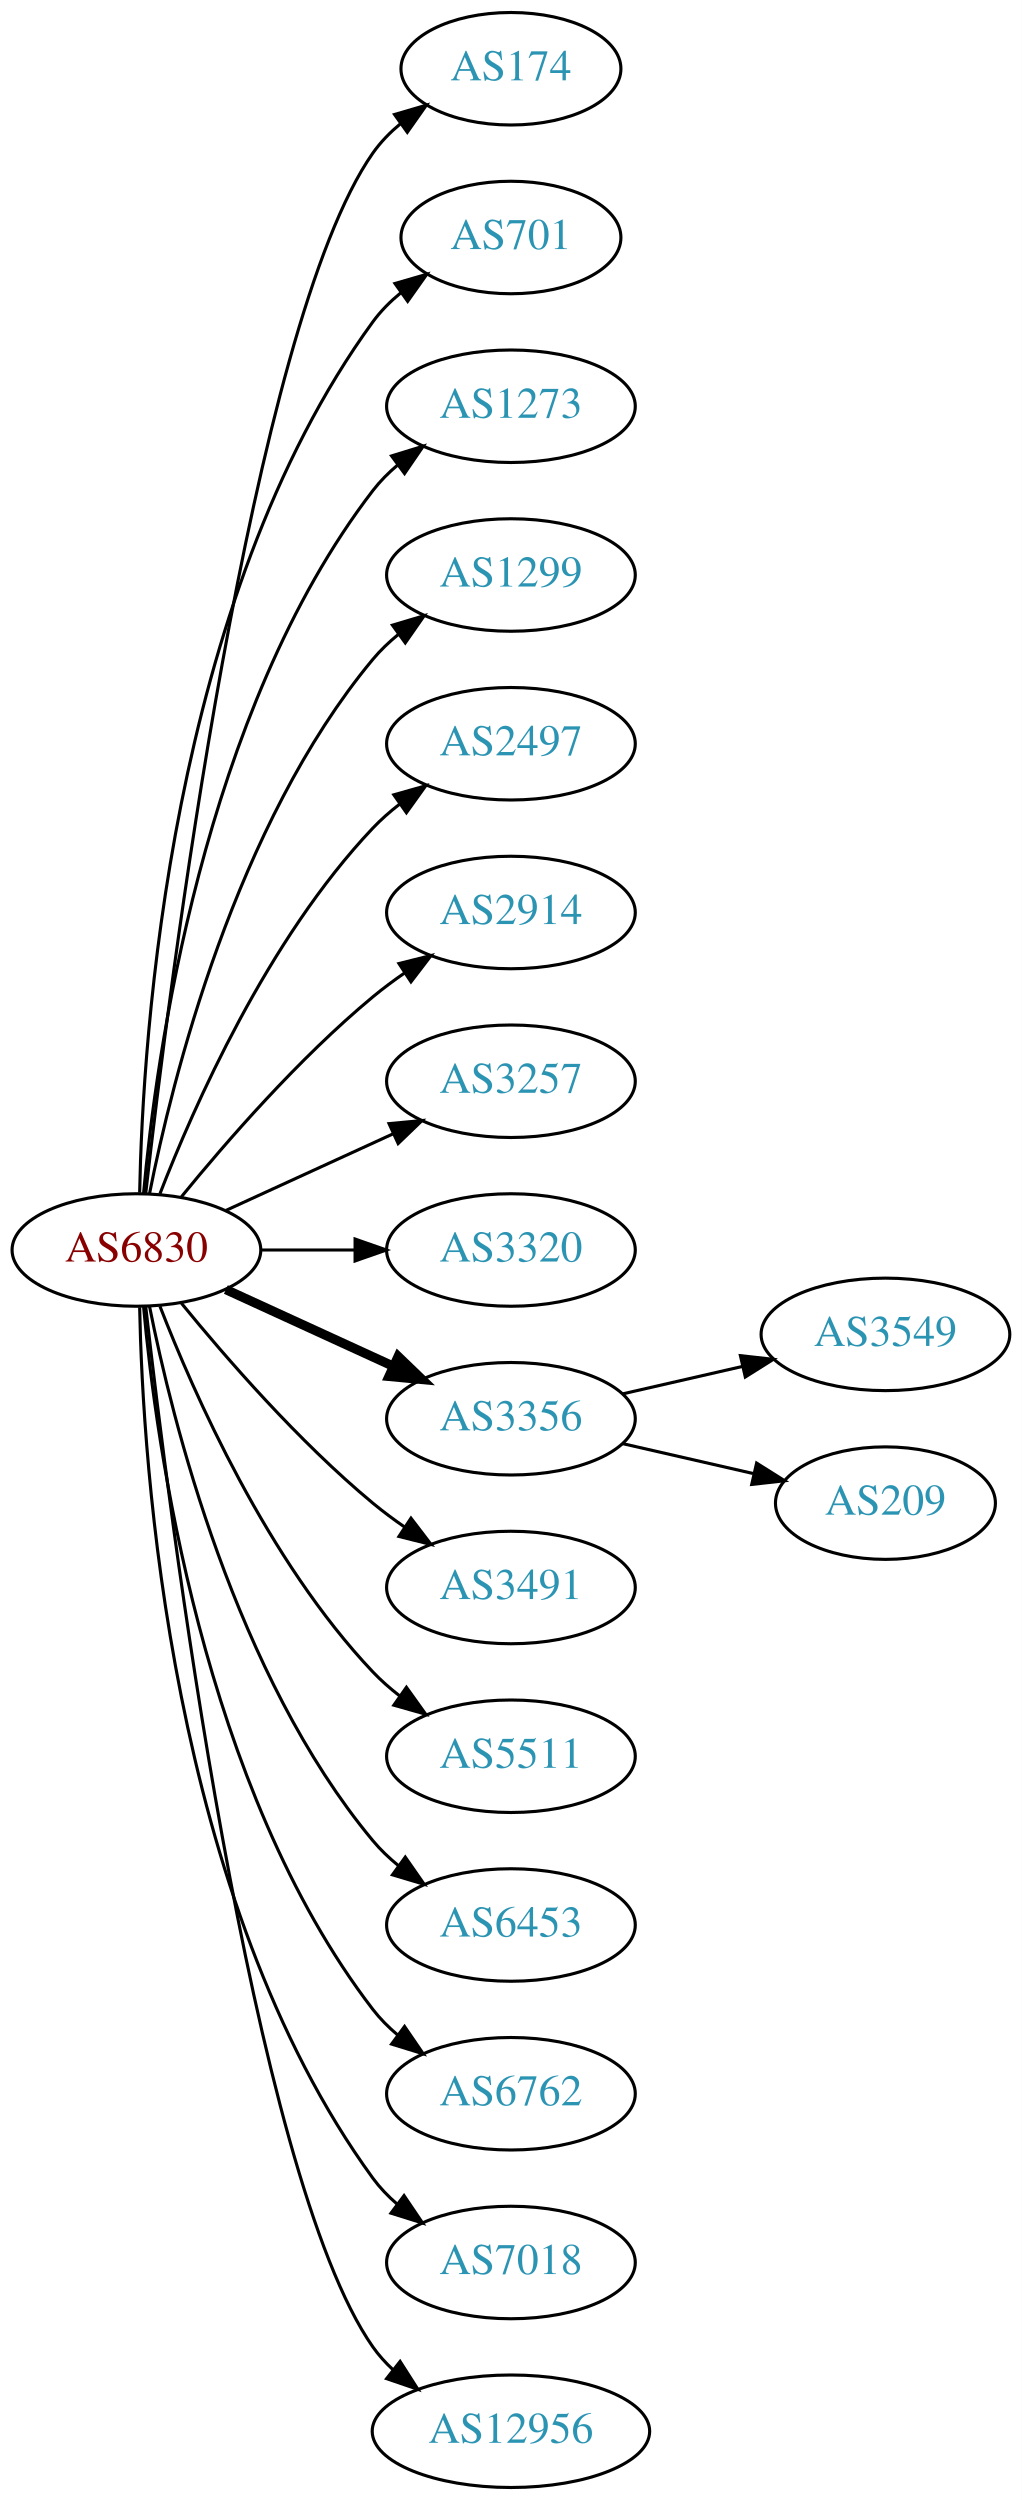
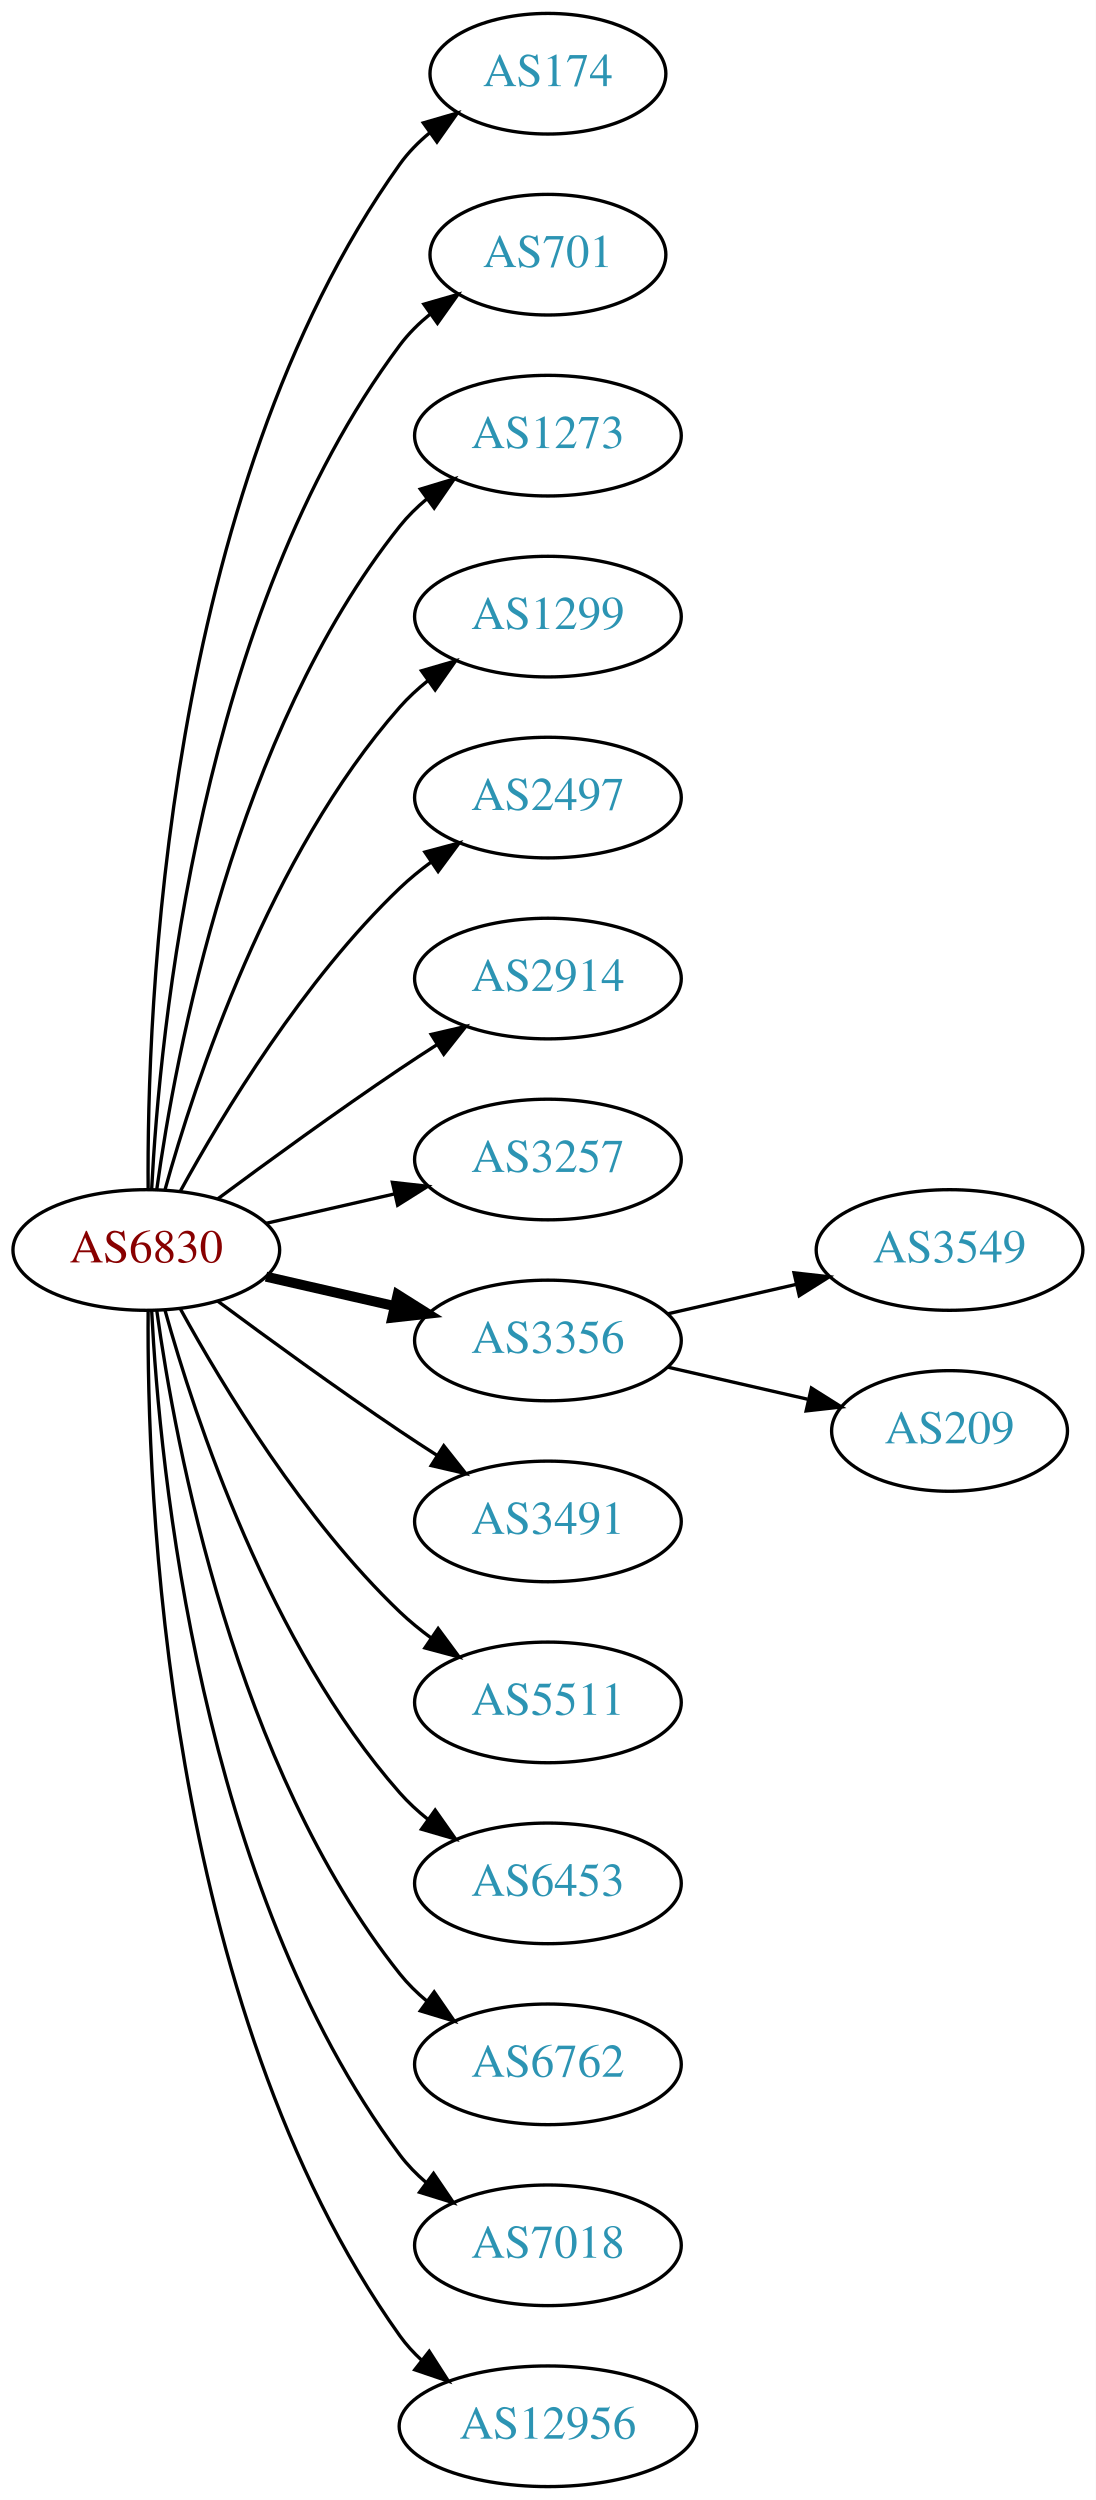
- <svg xmlns="http://www.w3.org/2000/svg" xmlns:xlink="http://www.w3.org/1999/xlink" width="327pt" height="800pt" viewBox="0.00 0.00 326.98 800.00">
-   <g id="graph0" class="graph" transform="scale(1 1) rotate(0) translate(4 796)">
-     <polygon fill="white" stroke="none" points="-4,4 -4,-796 322.978,-796 322.978,4 -4,4" />
+ <svg xmlns="http://www.w3.org/2000/svg" xmlns:xlink="http://www.w3.org/1999/xlink" width="327pt" height="746pt" viewBox="0.00 0.00 326.98 746.00">
+   <g id="graph0" class="graph" transform="scale(1 1) rotate(0) translate(4 742)">
+     <polygon fill="white" stroke="none" points="-4,4 -4,-742 322.978,-742 322.978,4 -4,4" />
    <g id="node1" class="node">
      <g id="a_node1">
        <a xlink:href="/asn/6830" xlink:title="AS6830 ~ LGI-UPC [AT]">
-           <ellipse fill="#ffffff" stroke="black" cx="39.647" cy="-396" rx="39.794" ry="18" />
-           <text text-anchor="middle" x="39.647" y="-392.3" font-family="Times,serif" font-size="14.00" fill="#880000">AS6830</text>
+           <ellipse fill="#ffffff" stroke="black" cx="39.647" cy="-369" rx="39.794" ry="18" />
+           <text text-anchor="middle" x="39.647" y="-365.3" font-family="Times,serif" font-size="14.00" fill="#880000">AS6830</text>
        </a>
      </g>
    </g>
    <g id="node2" class="node">
      <g id="a_node2">
        <a xlink:href="/asn/174" xlink:title="AS174 ~ Cogent Communications [US]">
-           <ellipse fill="#ffffff" stroke="black" cx="159.489" cy="-774" rx="35.194" ry="18" />
-           <text text-anchor="middle" x="159.489" y="-770.3" font-family="Times,serif" font-size="14.00" fill="#2c94b3">AS174</text>
+           <ellipse fill="#ffffff" stroke="black" cx="159.489" cy="-720" rx="35.194" ry="18" />
+           <text text-anchor="middle" x="159.489" y="-716.3" font-family="Times,serif" font-size="14.00" fill="#2c94b3">AS174</text>
        </a>
      </g>
    </g>
    <g id="edge1" class="edge">
-       <path fill="none" stroke="black" d="M42.617,-414.101C49.845,-477.928 76.522,-691.628 115.293,-747 117.747,-750.505 120.816,-753.649 124.18,-756.444" />
-       <polygon fill="black" stroke="black" points="122.244,-759.363 132.413,-762.336 126.318,-753.67 122.244,-759.363" />
+       <path fill="none" stroke="black" d="M40.195,-387.063C39.776,-439.503 44.929,-594.293 115.293,-693 117.776,-696.484 120.864,-699.615 124.238,-702.402" />
+       <polygon fill="black" stroke="black" points="122.31,-705.326 132.483,-708.287 126.377,-699.629 122.31,-705.326" />
    </g>
    <g id="node3" class="node">
      <g id="a_node3">
        <a xlink:href="/asn/701" xlink:title="AS701 ~ UUNET [US]">
-           <ellipse fill="#ffffff" stroke="black" cx="159.489" cy="-720" rx="35.194" ry="18" />
-           <text text-anchor="middle" x="159.489" y="-716.3" font-family="Times,serif" font-size="14.00" fill="#2c94b3">AS701</text>
+           <ellipse fill="#ffffff" stroke="black" cx="159.489" cy="-666" rx="35.194" ry="18" />
+           <text text-anchor="middle" x="159.489" y="-662.3" font-family="Times,serif" font-size="14.00" fill="#2c94b3">AS701</text>
        </a>
      </g>
    </g>
    <g id="edge2" class="edge">
-       <path fill="none" stroke="black" d="M40.678,-414.337C41.652,-464.079 50.37,-603.806 115.293,-693 117.811,-696.459 120.919,-699.575 124.306,-702.354" />
-       <polygon fill="black" stroke="black" points="122.386,-705.284 132.564,-708.229 126.444,-699.58 122.386,-705.284" />
+       <path fill="none" stroke="black" d="M41.238,-387.023C43.615,-433.412 55.533,-558.893 115.293,-639 117.851,-642.429 120.985,-645.526 124.385,-648.295" />
+       <polygon fill="black" stroke="black" points="122.476,-651.232 132.659,-654.159 126.524,-645.521 122.476,-651.232" />
    </g>
    <g id="node4" class="node">
      <g id="a_node4">
        <a xlink:href="/asn/1273" xlink:title="AS1273 ~ Vodafone Group PLC [EU]">
-           <ellipse fill="#ffffff" stroke="black" cx="159.489" cy="-666" rx="39.794" ry="18" />
-           <text text-anchor="middle" x="159.489" y="-662.3" font-family="Times,serif" font-size="14.00" fill="#2c94b3">AS1273</text>
+           <ellipse fill="#ffffff" stroke="black" cx="159.489" cy="-612" rx="39.794" ry="18" />
+           <text text-anchor="middle" x="159.489" y="-608.3" font-family="Times,serif" font-size="14.00" fill="#2c94b3">AS1273</text>
        </a>
      </g>
    </g>
    <g id="edge3" class="edge">
-       <path fill="none" stroke="black" d="M41.93,-414.117C45.829,-457.332 60.846,-568.131 115.293,-639 117.583,-641.981 120.303,-644.716 123.247,-647.205" />
-       <polygon fill="black" stroke="black" points="121.294,-650.113 131.424,-653.218 125.441,-644.473 121.294,-650.113" />
+       <path fill="none" stroke="black" d="M42.786,-387.17C48.286,-426.974 66.111,-523.233 115.293,-585 117.634,-587.94 120.389,-590.649 123.354,-593.121" />
+       <polygon fill="black" stroke="black" points="121.42,-596.042 131.561,-599.11 125.547,-590.388 121.42,-596.042" />
    </g>
    <g id="node5" class="node">
      <g id="a_node5">
        <a xlink:href="/asn/1299" xlink:title="AS1299 ~ Telia Carrier [EU]">
-           <ellipse fill="#ffffff" stroke="black" cx="159.489" cy="-612" rx="39.794" ry="18" />
-           <text text-anchor="middle" x="159.489" y="-608.3" font-family="Times,serif" font-size="14.00" fill="#2c94b3">AS1299</text>
+           <ellipse fill="#ffffff" stroke="black" cx="159.489" cy="-558" rx="39.794" ry="18" />
+           <text text-anchor="middle" x="159.489" y="-554.3" font-family="Times,serif" font-size="14.00" fill="#2c94b3">AS1299</text>
        </a>
      </g>
    </g>
    <g id="edge4" class="edge">
-       <path fill="none" stroke="black" d="M43.845,-414.073C51.008,-450.141 71.283,-532.125 115.293,-585 117.697,-587.889 120.494,-590.563 123.487,-593.013" />
-       <polygon fill="black" stroke="black" points="121.575,-595.95 131.73,-598.973 125.676,-590.277 121.575,-595.95" />
+       <path fill="none" stroke="black" d="M45.219,-386.946C54.125,-418.995 76.409,-486.842 115.293,-531 117.777,-533.821 120.627,-536.449 123.652,-538.871" />
+       <polygon fill="black" stroke="black" points="121.77,-541.828 131.941,-544.791 125.838,-536.131 121.77,-541.828" />
    </g>
    <g id="node6" class="node">
      <g id="a_node6">
        <a xlink:href="/asn/2497" xlink:title="AS2497 ~ Internet Initiative Japan Inc. [JP]">
-           <ellipse fill="#ffffff" stroke="black" cx="159.489" cy="-558" rx="39.794" ry="18" />
-           <text text-anchor="middle" x="159.489" y="-554.3" font-family="Times,serif" font-size="14.00" fill="#2c94b3">AS2497</text>
+           <ellipse fill="#ffffff" stroke="black" cx="159.489" cy="-504" rx="39.794" ry="18" />
+           <text text-anchor="middle" x="159.489" y="-500.3" font-family="Times,serif" font-size="14.00" fill="#2c94b3">AS2497</text>
        </a>
      </g>
    </g>
    <g id="edge5" class="edge">
-       <path fill="none" stroke="black" d="M47.17,-413.994C57.92,-441.728 81.577,-495.429 115.293,-531 117.879,-533.728 120.796,-536.294 123.864,-538.677" />
-       <polygon fill="black" stroke="black" points="122.019,-541.658 132.213,-544.543 126.043,-535.93 122.019,-541.658" />
+       <path fill="none" stroke="black" d="M49.888,-386.713C62.433,-409.561 86.61,-449.611 115.293,-477 118.161,-479.739 121.35,-482.347 124.659,-484.785" />
+       <polygon fill="black" stroke="black" points="122.783,-487.742 133.018,-490.477 126.722,-481.956 122.783,-487.742" />
    </g>
    <g id="node7" class="node">
      <g id="a_node7">
        <a xlink:href="/asn/2914" xlink:title="AS2914 ~ NTT America, Inc. [US]">
-           <ellipse fill="#ffffff" stroke="black" cx="159.489" cy="-504" rx="39.794" ry="18" />
-           <text text-anchor="middle" x="159.489" y="-500.3" font-family="Times,serif" font-size="14.00" fill="#2c94b3">AS2914</text>
+           <ellipse fill="#ffffff" stroke="black" cx="159.489" cy="-450" rx="39.794" ry="18" />
+           <text text-anchor="middle" x="159.489" y="-446.3" font-family="Times,serif" font-size="14.00" fill="#2c94b3">AS2914</text>
        </a>
      </g>
    </g>
    <g id="edge6" class="edge">
-       <path fill="none" stroke="black" d="M54.066,-413.065C68.18,-430.375 91.595,-457.345 115.293,-477 118.509,-479.668 122.01,-482.27 125.58,-484.741" />
-       <polygon fill="black" stroke="black" points="123.658,-487.666 133.937,-490.236 127.504,-481.817 123.658,-487.666" />
+       <path fill="none" stroke="black" d="M60.977,-384.277C75.839,-395.304 96.584,-410.407 115.293,-423 118.842,-425.389 122.592,-427.839 126.341,-430.242" />
+       <polygon fill="black" stroke="black" points="124.667,-433.325 134.989,-435.712 128.409,-427.409 124.667,-433.325" />
    </g>
    <g id="node8" class="node">
      <g id="a_node8">
        <a xlink:href="/asn/3257" xlink:title="AS3257 ~ GTT [DE]">
-           <ellipse fill="#ffffff" stroke="black" cx="159.489" cy="-450" rx="39.794" ry="18" />
-           <text text-anchor="middle" x="159.489" y="-446.3" font-family="Times,serif" font-size="14.00" fill="#2c94b3">AS3257</text>
+           <ellipse fill="#ffffff" stroke="black" cx="159.489" cy="-396" rx="39.794" ry="18" />
+           <text text-anchor="middle" x="159.489" y="-392.3" font-family="Times,serif" font-size="14.00" fill="#2c94b3">AS3257</text>
        </a>
      </g>
    </g>
    <g id="edge7" class="edge">
-       <path fill="none" stroke="black" d="M68.275,-408.661C84.232,-415.973 104.503,-425.261 121.786,-433.181" />
-       <polygon fill="black" stroke="black" points="120.484,-436.435 131.033,-437.419 123.4,-430.071 120.484,-436.435" />
+       <path fill="none" stroke="black" d="M75.366,-376.955C87.366,-379.704 100.987,-382.825 113.679,-385.733" />
+       <polygon fill="black" stroke="black" points="113.082,-389.187 123.611,-388.009 114.645,-382.364 113.082,-389.187" />
    </g>
    <g id="node9" class="node">
      <g id="a_node9">
-         <a xlink:href="/asn/3320" xlink:title="AS3320 ~ DTAG [DE]">
-           <ellipse fill="#ffffff" stroke="black" cx="159.489" cy="-396" rx="39.794" ry="18" />
-           <text text-anchor="middle" x="159.489" y="-392.3" font-family="Times,serif" font-size="14.00" fill="#2c94b3">AS3320</text>
-         </a>
-       </g>
-     </g>
-     <g id="edge8" class="edge">
-       <path fill="none" stroke="black" d="M79.559,-396C89.112,-396 99.462,-396 109.425,-396" />
-       <polygon fill="black" stroke="black" points="109.617,-399.5 119.617,-396 109.617,-392.5 109.617,-399.5" />
-     </g>
-     <g id="node10" class="node">
-       <g id="a_node10">
        <a xlink:href="/asn/3356" xlink:title="AS3356 ~ Level 3 Parent, LLC [US]">
          <ellipse fill="#ffffff" stroke="black" cx="159.489" cy="-342" rx="39.794" ry="18" />
          <text text-anchor="middle" x="159.489" y="-338.3" font-family="Times,serif" font-size="14.00" fill="#2c94b3">AS3356</text>
        </a>
      </g>
    </g>
-     <g id="edge9" class="edge">
-       <path fill="none" stroke="black" stroke-width="3" d="M68.275,-383.339C84.232,-376.027 104.503,-366.739 121.786,-358.819" />
-       <polygon fill="black" stroke="black" stroke-width="3" points="123.4,-361.929 131.033,-354.581 120.484,-355.565 123.4,-361.929" />
-     </g>
-     <g id="node11" class="node">
-       <g id="a_node11">
+     <g id="edge8" class="edge">
+       <path fill="none" stroke="black" stroke-width="3" d="M75.366,-361.045C87.366,-358.296 100.987,-355.175 113.679,-352.267" />
+       <polygon fill="black" stroke="black" stroke-width="3" points="114.645,-355.636 123.611,-349.991 113.082,-348.813 114.645,-355.636" />
+     </g>
+     <g id="node10" class="node">
+       <g id="a_node10">
        <a xlink:href="/asn/3491" xlink:title="AS3491 ~ PCCW Global, Inc. [US]">
          <ellipse fill="#ffffff" stroke="black" cx="159.489" cy="-288" rx="39.794" ry="18" />
          <text text-anchor="middle" x="159.489" y="-284.3" font-family="Times,serif" font-size="14.00" fill="#2c94b3">AS3491</text>
        </a>
      </g>
    </g>
-     <g id="edge10" class="edge">
-       <path fill="none" stroke="black" d="M54.066,-378.935C68.18,-361.625 91.595,-334.655 115.293,-315 118.509,-312.332 122.01,-309.73 125.58,-307.259" />
-       <polygon fill="black" stroke="black" points="127.504,-310.183 133.937,-301.764 123.658,-304.334 127.504,-310.183" />
-     </g>
-     <g id="node12" class="node">
-       <g id="a_node12">
+     <g id="edge9" class="edge">
+       <path fill="none" stroke="black" d="M60.977,-353.723C75.839,-342.696 96.584,-327.593 115.293,-315 118.842,-312.611 122.592,-310.161 126.341,-307.758" />
+       <polygon fill="black" stroke="black" points="128.409,-310.591 134.989,-302.288 124.667,-304.675 128.409,-310.591" />
+     </g>
+     <g id="node11" class="node">
+       <g id="a_node11">
        <a xlink:href="/asn/5511" xlink:title="AS5511 ~ Orange S.A. [FR]">
          <ellipse fill="#ffffff" stroke="black" cx="159.489" cy="-234" rx="39.794" ry="18" />
          <text text-anchor="middle" x="159.489" y="-230.3" font-family="Times,serif" font-size="14.00" fill="#2c94b3">AS5511</text>
        </a>
      </g>
    </g>
-     <g id="edge11" class="edge">
-       <path fill="none" stroke="black" d="M47.17,-378.006C57.92,-350.272 81.577,-296.571 115.293,-261 117.879,-258.272 120.796,-255.706 123.864,-253.323" />
-       <polygon fill="black" stroke="black" points="126.043,-256.07 132.213,-247.457 122.019,-250.342 126.043,-256.07" />
-     </g>
-     <g id="node13" class="node">
-       <g id="a_node13">
+     <g id="edge10" class="edge">
+       <path fill="none" stroke="black" d="M49.888,-351.287C62.433,-328.439 86.61,-288.389 115.293,-261 118.161,-258.261 121.35,-255.653 124.659,-253.215" />
+       <polygon fill="black" stroke="black" points="126.722,-256.044 133.018,-247.523 122.783,-250.258 126.722,-256.044" />
+     </g>
+     <g id="node12" class="node">
+       <g id="a_node12">
        <a xlink:href="/asn/6453" xlink:title="AS6453 ~ TATA COMMUNICATIONS (AMERICA) INC [US]">
          <ellipse fill="#ffffff" stroke="black" cx="159.489" cy="-180" rx="39.794" ry="18" />
          <text text-anchor="middle" x="159.489" y="-176.3" font-family="Times,serif" font-size="14.00" fill="#2c94b3">AS6453</text>
        </a>
      </g>
    </g>
-     <g id="edge12" class="edge">
-       <path fill="none" stroke="black" d="M43.845,-377.927C51.008,-341.859 71.283,-259.875 115.293,-207 117.697,-204.111 120.494,-201.437 123.487,-198.987" />
-       <polygon fill="black" stroke="black" points="125.676,-201.723 131.73,-193.027 121.575,-196.05 125.676,-201.723" />
-     </g>
-     <g id="node14" class="node">
-       <g id="a_node14">
+     <g id="edge11" class="edge">
+       <path fill="none" stroke="black" d="M45.219,-351.054C54.125,-319.005 76.409,-251.158 115.293,-207 117.777,-204.179 120.627,-201.551 123.652,-199.129" />
+       <polygon fill="black" stroke="black" points="125.838,-201.869 131.941,-193.209 121.77,-196.172 125.838,-201.869" />
+     </g>
+     <g id="node13" class="node">
+       <g id="a_node13">
        <a xlink:href="/asn/6762" xlink:title="AS6762 ~ TELECOM ITALIA SPARKLE S.p.A. [IT]">
          <ellipse fill="#ffffff" stroke="black" cx="159.489" cy="-126" rx="39.794" ry="18" />
          <text text-anchor="middle" x="159.489" y="-122.3" font-family="Times,serif" font-size="14.00" fill="#2c94b3">AS6762</text>
        </a>
      </g>
    </g>
-     <g id="edge13" class="edge">
-       <path fill="none" stroke="black" d="M41.93,-377.883C45.829,-334.668 60.846,-223.869 115.293,-153 117.583,-150.019 120.303,-147.284 123.247,-144.795" />
-       <polygon fill="black" stroke="black" points="125.441,-147.527 131.424,-138.782 121.294,-141.887 125.441,-147.527" />
-     </g>
-     <g id="node15" class="node">
-       <g id="a_node15">
+     <g id="edge12" class="edge">
+       <path fill="none" stroke="black" d="M42.786,-350.83C48.286,-311.026 66.111,-214.767 115.293,-153 117.634,-150.06 120.389,-147.351 123.354,-144.879" />
+       <polygon fill="black" stroke="black" points="125.547,-147.612 131.561,-138.89 121.42,-141.958 125.547,-147.612" />
+     </g>
+     <g id="node14" class="node">
+       <g id="a_node14">
        <a xlink:href="/asn/7018" xlink:title="AS7018 ~ AT&amp;T Services, Inc. [US]">
          <ellipse fill="#ffffff" stroke="black" cx="159.489" cy="-72" rx="39.794" ry="18" />
          <text text-anchor="middle" x="159.489" y="-68.3" font-family="Times,serif" font-size="14.00" fill="#2c94b3">AS7018</text>
        </a>
      </g>
    </g>
-     <g id="edge14" class="edge">
-       <path fill="none" stroke="black" d="M40.678,-377.663C41.652,-327.921 50.37,-188.194 115.293,-99 117.505,-95.961 120.173,-93.187 123.085,-90.674" />
-       <polygon fill="black" stroke="black" points="125.28,-93.403 131.215,-84.627 121.103,-87.786 125.28,-93.403" />
-     </g>
-     <g id="node16" class="node">
-       <g id="a_node16">
+     <g id="edge13" class="edge">
+       <path fill="none" stroke="black" d="M41.238,-350.977C43.615,-304.588 55.533,-179.107 115.293,-99 117.54,-95.987 120.232,-93.231 123.159,-90.728" />
+       <polygon fill="black" stroke="black" points="125.354,-93.459 131.31,-84.697 121.19,-87.831 125.354,-93.459" />
+     </g>
+     <g id="node15" class="node">
+       <g id="a_node15">
        <a xlink:href="/asn/12956" xlink:title="AS12956 ~ TELXIUS [ES]">
          <ellipse fill="#ffffff" stroke="black" cx="159.489" cy="-18" rx="44.393" ry="18" />
          <text text-anchor="middle" x="159.489" y="-14.3" font-family="Times,serif" font-size="14.00" fill="#2c94b3">AS12956</text>
        </a>
      </g>
    </g>
-     <g id="edge15" class="edge">
-       <path fill="none" stroke="black" d="M42.617,-377.899C49.845,-314.072 76.522,-100.372 115.293,-45 117.17,-42.319 119.406,-39.85 121.86,-37.586" />
-       <polygon fill="black" stroke="black" points="124.024,-40.337 129.726,-31.407 119.7,-34.832 124.024,-40.337" />
-     </g>
-     <g id="node17" class="node">
-       <g id="a_node17">
+     <g id="edge14" class="edge">
+       <path fill="none" stroke="black" d="M40.195,-350.937C39.776,-298.497 44.929,-143.707 115.293,-45 117.192,-42.336 119.445,-39.877 121.909,-37.621" />
+       <polygon fill="black" stroke="black" points="124.072,-40.373 129.794,-31.456 119.761,-34.858 124.072,-40.373" />
+     </g>
+     <g id="node16" class="node">
+       <g id="a_node16">
        <a xlink:href="/asn/3549" xlink:title="AS3549 ~ Level 3 Parent, LLC [US]">
          <ellipse fill="#ffffff" stroke="black" cx="279.332" cy="-369" rx="39.794" ry="18" />
          <text text-anchor="middle" x="279.332" y="-365.3" font-family="Times,serif" font-size="14.00" fill="#2c94b3">AS3549</text>
        </a>
      </g>
    </g>
-     <g id="edge16" class="edge">
+     <g id="edge15" class="edge">
      <path fill="none" stroke="black" d="M195.208,-349.955C207.208,-352.704 220.829,-355.825 233.522,-358.733" />
      <polygon fill="black" stroke="black" points="232.924,-362.187 243.453,-361.009 234.488,-355.364 232.924,-362.187" />
    </g>
-     <g id="node18" class="node">
-       <g id="a_node18">
+     <g id="node17" class="node">
+       <g id="a_node17">
        <a xlink:href="/asn/209" xlink:title="AS209 ~ CenturyLink Communications, LLC [US]">
          <ellipse fill="#ffffff" stroke="black" cx="279.332" cy="-315" rx="35.194" ry="18" />
          <text text-anchor="middle" x="279.332" y="-311.3" font-family="Times,serif" font-size="14.00" fill="#2c94b3">AS209</text>
        </a>
      </g>
    </g>
-     <g id="edge17" class="edge">
+     <g id="edge16" class="edge">
      <path fill="none" stroke="black" d="M195.208,-334.045C208.301,-331.045 223.323,-327.604 236.964,-324.478" />
      <polygon fill="black" stroke="black" points="238.105,-327.807 247.071,-322.162 236.542,-320.984 238.105,-327.807" />
    </g>
  </g>
</svg>
